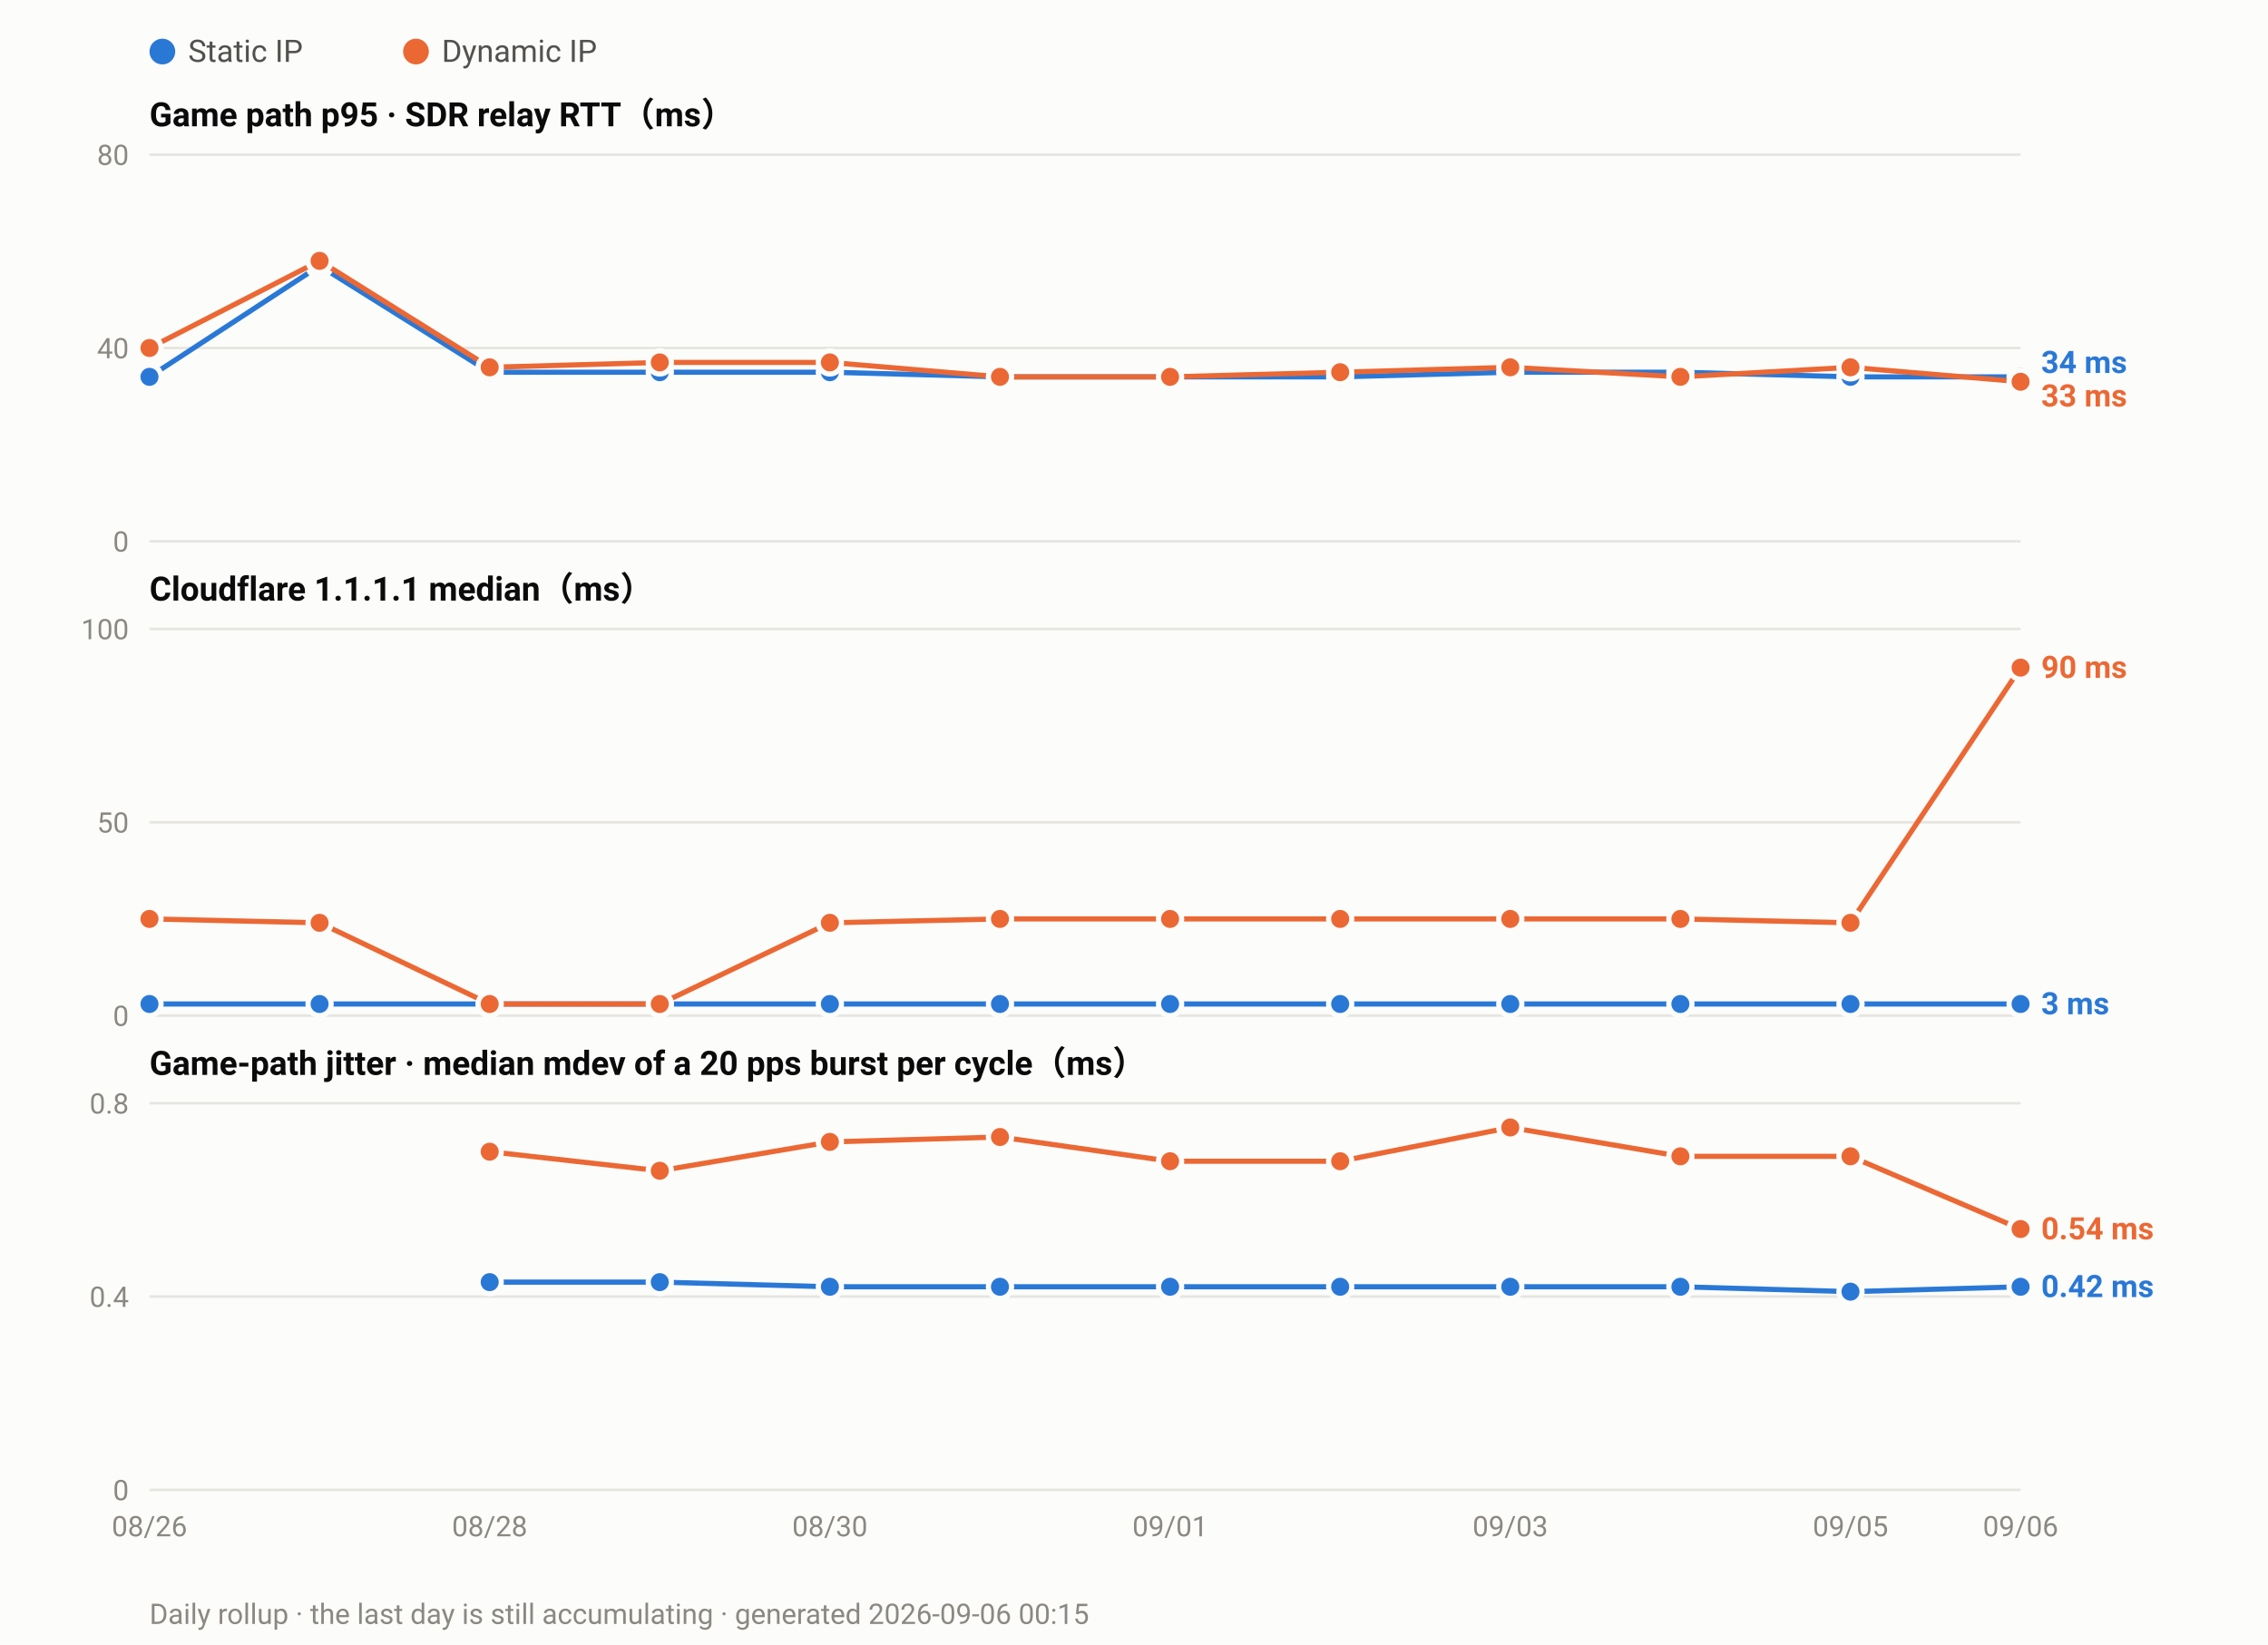
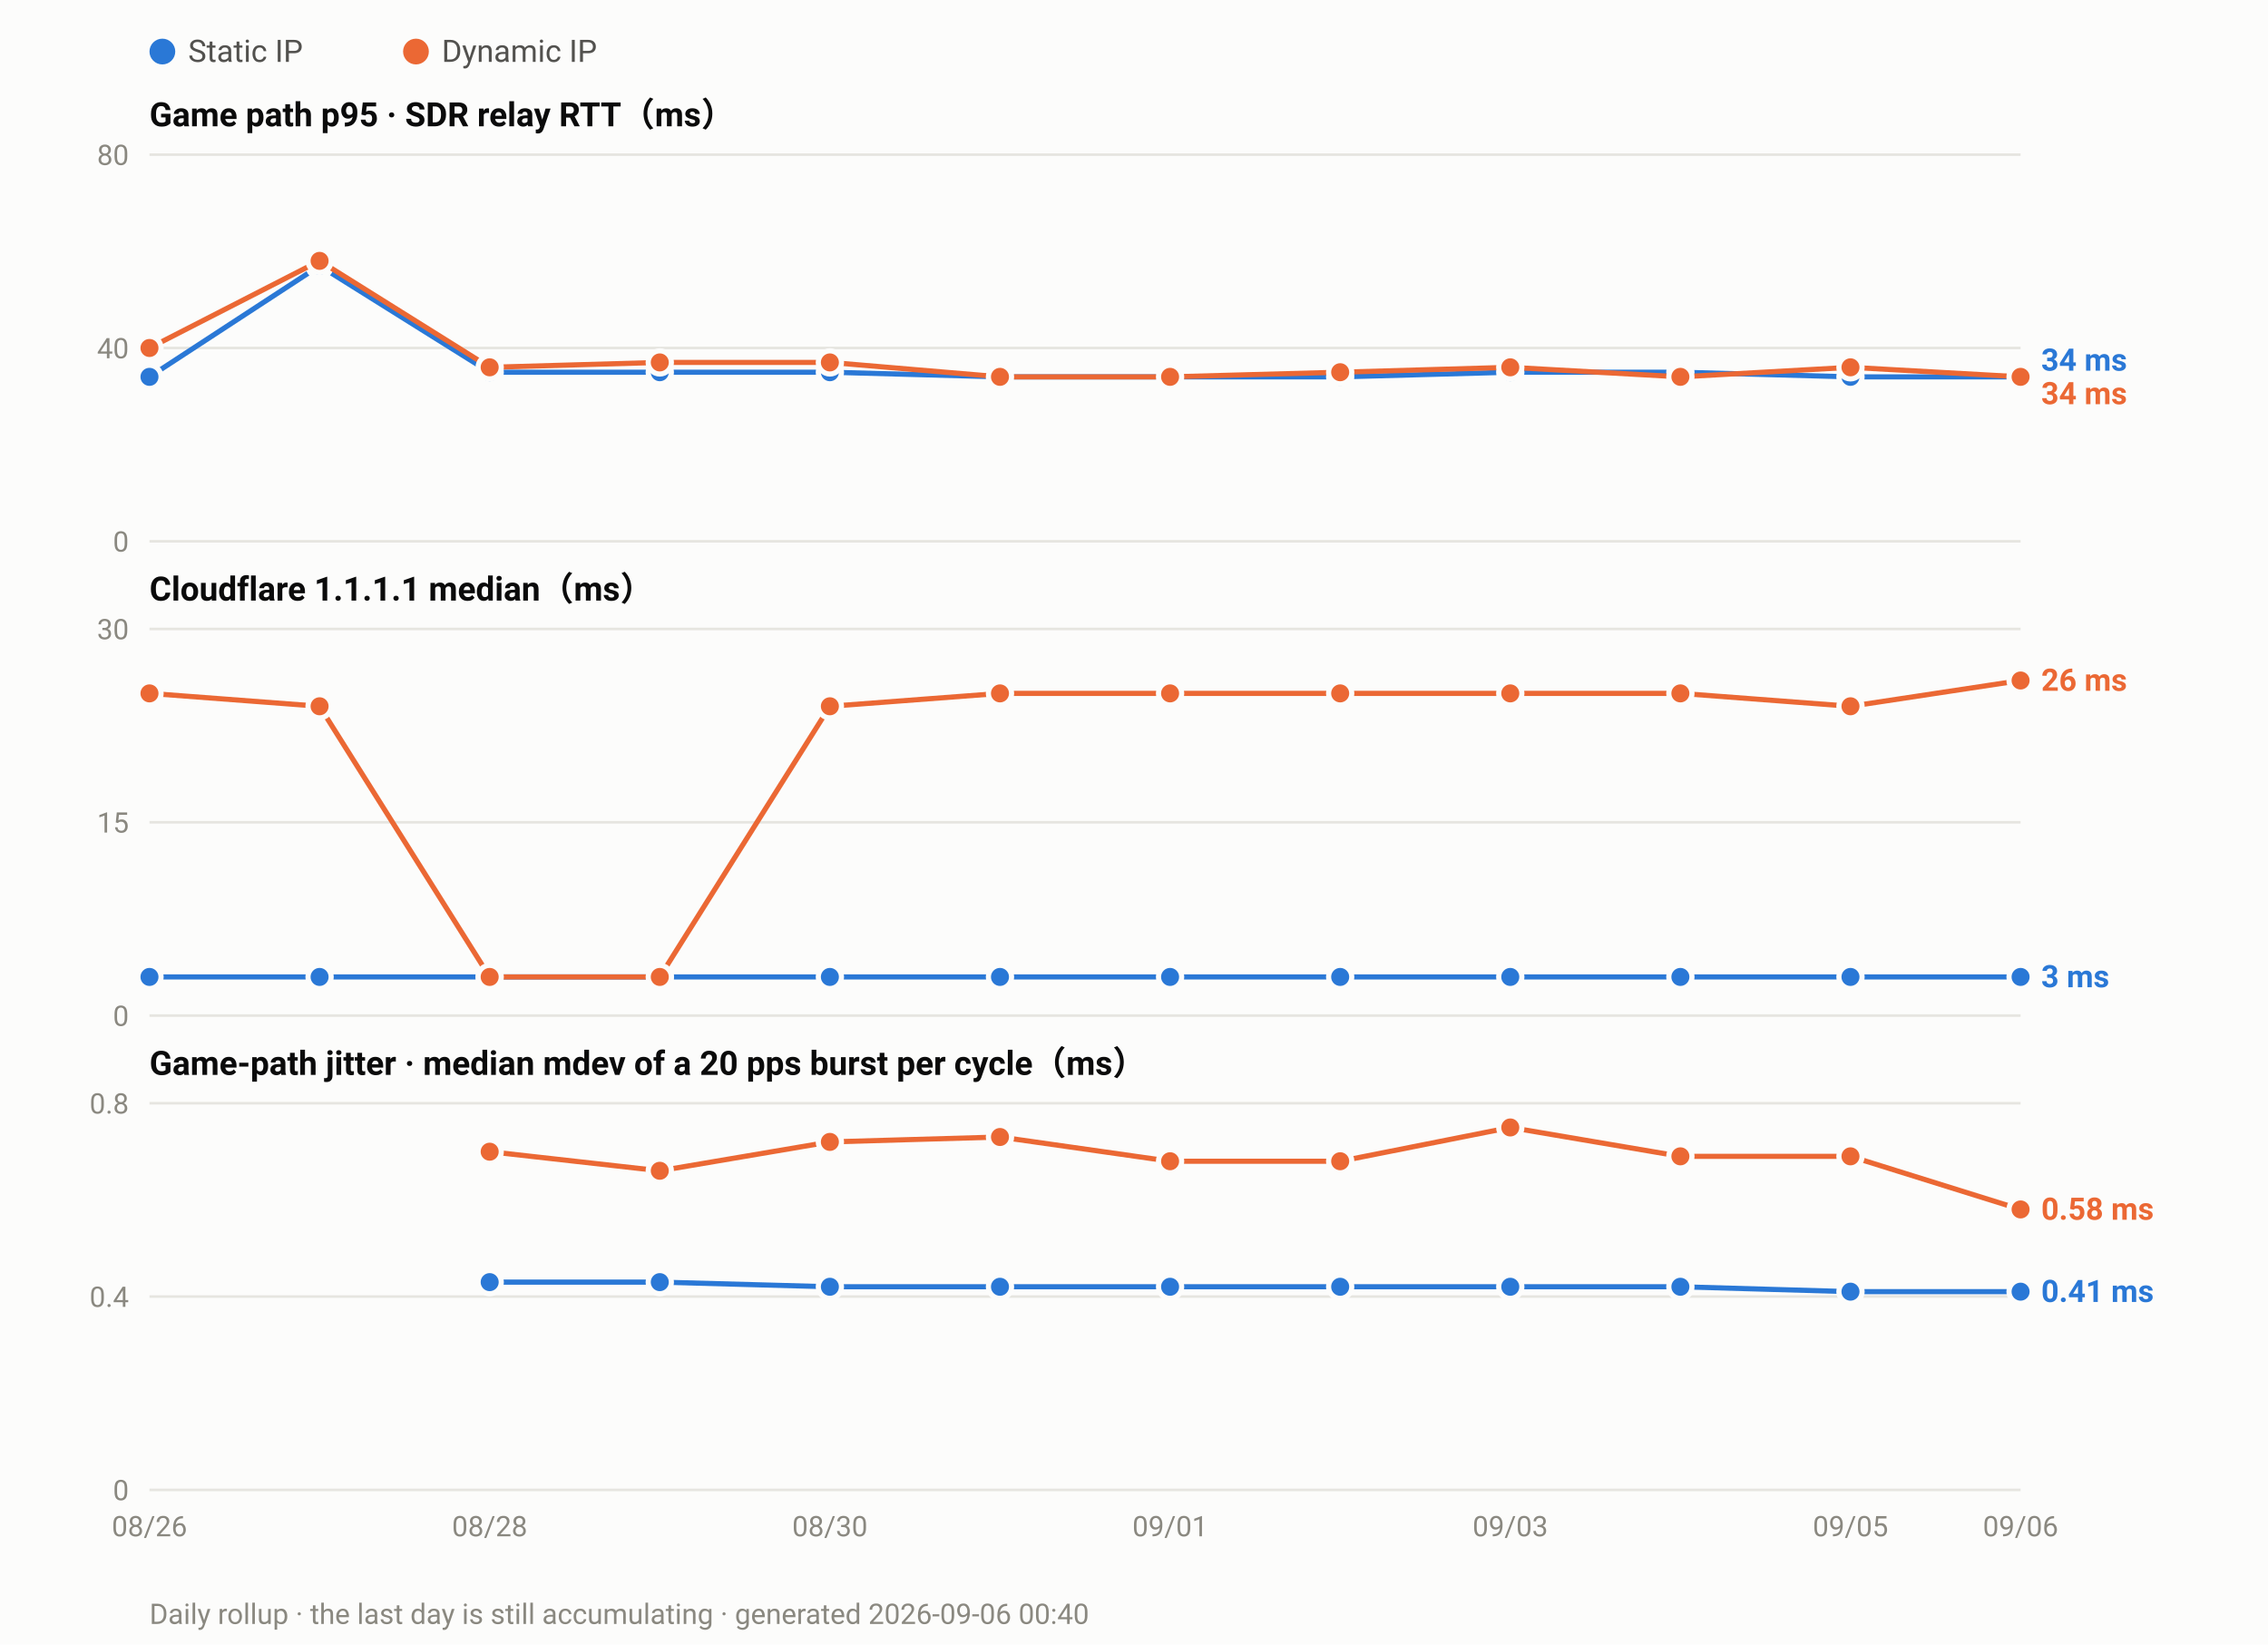
<svg xmlns="http://www.w3.org/2000/svg" width="880" height="638" viewBox="0 0 880 638" font-family="ui-sans-serif,-apple-system,Segoe UI,Roboto,Helvetica,Arial,sans-serif">
  <rect width="880" height="638" fill="#fcfcfb" />
  <circle cx="63.0" cy="20" r="5" fill="#2a78d6" />
  <text x="73.0" y="24" font-size="12" fill="#52514e">Static IP</text>
  <circle cx="161.4" cy="20" r="5" fill="#eb6834" />
  <text x="171.4" y="24" font-size="12" fill="#52514e">Dynamic IP</text>
  <text x="58" y="49.0" font-size="13" font-weight="600" fill="#0b0b0b">Game path p95 · SDR relay RTT（ms）</text>
  <line x1="58" y1="210.0" x2="784.0" y2="210.0" stroke="#e6e5e0" stroke-width="1" />
  <text x="50" y="214.0" font-size="11" text-anchor="end" fill="#8a8880">0</text>
  <line x1="58" y1="135.0" x2="784.0" y2="135.0" stroke="#e6e5e0" stroke-width="1" />
  <text x="50" y="139.0" font-size="11" text-anchor="end" fill="#8a8880">40</text>
  <line x1="58" y1="60.0" x2="784.0" y2="60.0" stroke="#e6e5e0" stroke-width="1" />
  <text x="50" y="64.0" font-size="11" text-anchor="end" fill="#8a8880">80</text>
  <polyline fill="none" stroke="#2a78d6" stroke-width="2" stroke-linejoin="round" points="58.0,146.2 124.0,103.1 190.0,144.4 256.0,144.4 322.0,144.4 388.0,146.2 454.0,146.2 520.0,146.2 586.0,144.4 652.0,144.4 718.0,146.2 784.0,146.2" />
  <circle cx="58.0" cy="146.2" r="4.5" fill="#2a78d6" stroke="#fcfcfb" stroke-width="2" />
  <circle cx="124.0" cy="103.1" r="4.5" fill="#2a78d6" stroke="#fcfcfb" stroke-width="2" />
  <circle cx="190.0" cy="144.4" r="4.5" fill="#2a78d6" stroke="#fcfcfb" stroke-width="2" />
  <circle cx="256.0" cy="144.4" r="4.5" fill="#2a78d6" stroke="#fcfcfb" stroke-width="2" />
  <circle cx="322.0" cy="144.4" r="4.5" fill="#2a78d6" stroke="#fcfcfb" stroke-width="2" />
  <circle cx="388.0" cy="146.2" r="4.5" fill="#2a78d6" stroke="#fcfcfb" stroke-width="2" />
  <circle cx="454.0" cy="146.2" r="4.5" fill="#2a78d6" stroke="#fcfcfb" stroke-width="2" />
  <circle cx="520.0" cy="146.2" r="4.5" fill="#2a78d6" stroke="#fcfcfb" stroke-width="2" />
  <circle cx="586.0" cy="144.4" r="4.5" fill="#2a78d6" stroke="#fcfcfb" stroke-width="2" />
  <circle cx="652.0" cy="144.4" r="4.5" fill="#2a78d6" stroke="#fcfcfb" stroke-width="2" />
  <circle cx="718.0" cy="146.2" r="4.5" fill="#2a78d6" stroke="#fcfcfb" stroke-width="2" />
  <circle cx="784.0" cy="146.2" r="4.5" fill="#2a78d6" stroke="#fcfcfb" stroke-width="2" />
-   <polyline fill="none" stroke="#eb6834" stroke-width="2" stroke-linejoin="round" points="58.0,135.0 124.0,101.2 190.0,142.5 256.0,140.6 322.0,140.6 388.0,146.2 454.0,146.2 520.0,144.4 586.0,142.5 652.0,146.2 718.0,142.5 784.0,148.1" />
+   <polyline fill="none" stroke="#eb6834" stroke-width="2" stroke-linejoin="round" points="58.0,135.0 124.0,101.2 190.0,142.5 256.0,140.6 322.0,140.6 388.0,146.2 454.0,146.2 520.0,144.4 586.0,142.5 652.0,146.2 718.0,142.5 784.0,146.2" />
  <circle cx="58.0" cy="135.0" r="4.5" fill="#eb6834" stroke="#fcfcfb" stroke-width="2" />
  <circle cx="124.0" cy="101.2" r="4.5" fill="#eb6834" stroke="#fcfcfb" stroke-width="2" />
  <circle cx="190.0" cy="142.5" r="4.5" fill="#eb6834" stroke="#fcfcfb" stroke-width="2" />
  <circle cx="256.0" cy="140.6" r="4.5" fill="#eb6834" stroke="#fcfcfb" stroke-width="2" />
  <circle cx="322.0" cy="140.6" r="4.5" fill="#eb6834" stroke="#fcfcfb" stroke-width="2" />
  <circle cx="388.0" cy="146.2" r="4.5" fill="#eb6834" stroke="#fcfcfb" stroke-width="2" />
  <circle cx="454.0" cy="146.2" r="4.5" fill="#eb6834" stroke="#fcfcfb" stroke-width="2" />
  <circle cx="520.0" cy="144.4" r="4.5" fill="#eb6834" stroke="#fcfcfb" stroke-width="2" />
  <circle cx="586.0" cy="142.5" r="4.5" fill="#eb6834" stroke="#fcfcfb" stroke-width="2" />
  <circle cx="652.0" cy="146.2" r="4.5" fill="#eb6834" stroke="#fcfcfb" stroke-width="2" />
  <circle cx="718.0" cy="142.5" r="4.5" fill="#eb6834" stroke="#fcfcfb" stroke-width="2" />
-   <circle cx="784.0" cy="148.1" r="4.5" fill="#eb6834" stroke="#fcfcfb" stroke-width="2" />
-   <text x="792.0" y="144.7" font-size="12" font-weight="600" fill="#2a78d6">34 ms</text>
-   <text x="792.0" y="157.7" font-size="12" font-weight="600" fill="#eb6834">33 ms</text>
+   <circle cx="784.0" cy="146.2" r="4.5" fill="#eb6834" stroke="#fcfcfb" stroke-width="2" />
+   <text x="792.0" y="143.8" font-size="12" font-weight="600" fill="#2a78d6">34 ms</text>
+   <text x="792.0" y="156.8" font-size="12" font-weight="600" fill="#eb6834">34 ms</text>
  <text x="58" y="233.0" font-size="13" font-weight="600" fill="#0b0b0b">Cloudflare 1.1.1.1 median（ms）</text>
  <line x1="58" y1="394.0" x2="784.0" y2="394.0" stroke="#e6e5e0" stroke-width="1" />
  <text x="50" y="398.0" font-size="11" text-anchor="end" fill="#8a8880">0</text>
  <line x1="58" y1="319.0" x2="784.0" y2="319.0" stroke="#e6e5e0" stroke-width="1" />
-   <text x="50" y="323.0" font-size="11" text-anchor="end" fill="#8a8880">50</text>
+   <text x="50" y="323.0" font-size="11" text-anchor="end" fill="#8a8880">15</text>
  <line x1="58" y1="244.0" x2="784.0" y2="244.0" stroke="#e6e5e0" stroke-width="1" />
-   <text x="50" y="248.0" font-size="11" text-anchor="end" fill="#8a8880">100</text>
-   <polyline fill="none" stroke="#2a78d6" stroke-width="2" stroke-linejoin="round" points="58.0,389.5 124.0,389.5 190.0,389.5 256.0,389.5 322.0,389.5 388.0,389.5 454.0,389.5 520.0,389.5 586.0,389.5 652.0,389.5 718.0,389.5 784.0,389.5" />
-   <circle cx="58.0" cy="389.5" r="4.5" fill="#2a78d6" stroke="#fcfcfb" stroke-width="2" />
-   <circle cx="124.0" cy="389.5" r="4.5" fill="#2a78d6" stroke="#fcfcfb" stroke-width="2" />
-   <circle cx="190.0" cy="389.5" r="4.5" fill="#2a78d6" stroke="#fcfcfb" stroke-width="2" />
-   <circle cx="256.0" cy="389.5" r="4.5" fill="#2a78d6" stroke="#fcfcfb" stroke-width="2" />
-   <circle cx="322.0" cy="389.5" r="4.5" fill="#2a78d6" stroke="#fcfcfb" stroke-width="2" />
-   <circle cx="388.0" cy="389.5" r="4.5" fill="#2a78d6" stroke="#fcfcfb" stroke-width="2" />
-   <circle cx="454.0" cy="389.5" r="4.5" fill="#2a78d6" stroke="#fcfcfb" stroke-width="2" />
-   <circle cx="520.0" cy="389.5" r="4.5" fill="#2a78d6" stroke="#fcfcfb" stroke-width="2" />
-   <circle cx="586.0" cy="389.5" r="4.5" fill="#2a78d6" stroke="#fcfcfb" stroke-width="2" />
-   <circle cx="652.0" cy="389.5" r="4.5" fill="#2a78d6" stroke="#fcfcfb" stroke-width="2" />
-   <circle cx="718.0" cy="389.5" r="4.5" fill="#2a78d6" stroke="#fcfcfb" stroke-width="2" />
-   <circle cx="784.0" cy="389.5" r="4.5" fill="#2a78d6" stroke="#fcfcfb" stroke-width="2" />
-   <polyline fill="none" stroke="#eb6834" stroke-width="2" stroke-linejoin="round" points="58.0,356.5 124.0,358.0 190.0,389.5 256.0,389.5 322.0,358.0 388.0,356.5 454.0,356.5 520.0,356.5 586.0,356.5 652.0,356.5 718.0,358.0 784.0,259.0" />
-   <circle cx="58.0" cy="356.5" r="4.5" fill="#eb6834" stroke="#fcfcfb" stroke-width="2" />
-   <circle cx="124.0" cy="358.0" r="4.5" fill="#eb6834" stroke="#fcfcfb" stroke-width="2" />
-   <circle cx="190.0" cy="389.5" r="4.5" fill="#eb6834" stroke="#fcfcfb" stroke-width="2" />
-   <circle cx="256.0" cy="389.5" r="4.5" fill="#eb6834" stroke="#fcfcfb" stroke-width="2" />
-   <circle cx="322.0" cy="358.0" r="4.5" fill="#eb6834" stroke="#fcfcfb" stroke-width="2" />
-   <circle cx="388.0" cy="356.5" r="4.5" fill="#eb6834" stroke="#fcfcfb" stroke-width="2" />
-   <circle cx="454.0" cy="356.5" r="4.5" fill="#eb6834" stroke="#fcfcfb" stroke-width="2" />
-   <circle cx="520.0" cy="356.5" r="4.5" fill="#eb6834" stroke="#fcfcfb" stroke-width="2" />
-   <circle cx="586.0" cy="356.5" r="4.5" fill="#eb6834" stroke="#fcfcfb" stroke-width="2" />
-   <circle cx="652.0" cy="356.5" r="4.5" fill="#eb6834" stroke="#fcfcfb" stroke-width="2" />
-   <circle cx="718.0" cy="358.0" r="4.5" fill="#eb6834" stroke="#fcfcfb" stroke-width="2" />
-   <circle cx="784.0" cy="259.0" r="4.5" fill="#eb6834" stroke="#fcfcfb" stroke-width="2" />
-   <text x="792.0" y="263.0" font-size="12" font-weight="600" fill="#eb6834">90 ms</text>
-   <text x="792.0" y="393.5" font-size="12" font-weight="600" fill="#2a78d6">3 ms</text>
+   <text x="50" y="248.0" font-size="11" text-anchor="end" fill="#8a8880">30</text>
+   <polyline fill="none" stroke="#2a78d6" stroke-width="2" stroke-linejoin="round" points="58.0,379.0 124.0,379.0 190.0,379.0 256.0,379.0 322.0,379.0 388.0,379.0 454.0,379.0 520.0,379.0 586.0,379.0 652.0,379.0 718.0,379.0 784.0,379.0" />
+   <circle cx="58.0" cy="379.0" r="4.5" fill="#2a78d6" stroke="#fcfcfb" stroke-width="2" />
+   <circle cx="124.0" cy="379.0" r="4.5" fill="#2a78d6" stroke="#fcfcfb" stroke-width="2" />
+   <circle cx="190.0" cy="379.0" r="4.5" fill="#2a78d6" stroke="#fcfcfb" stroke-width="2" />
+   <circle cx="256.0" cy="379.0" r="4.5" fill="#2a78d6" stroke="#fcfcfb" stroke-width="2" />
+   <circle cx="322.0" cy="379.0" r="4.5" fill="#2a78d6" stroke="#fcfcfb" stroke-width="2" />
+   <circle cx="388.0" cy="379.0" r="4.5" fill="#2a78d6" stroke="#fcfcfb" stroke-width="2" />
+   <circle cx="454.0" cy="379.0" r="4.5" fill="#2a78d6" stroke="#fcfcfb" stroke-width="2" />
+   <circle cx="520.0" cy="379.0" r="4.5" fill="#2a78d6" stroke="#fcfcfb" stroke-width="2" />
+   <circle cx="586.0" cy="379.0" r="4.5" fill="#2a78d6" stroke="#fcfcfb" stroke-width="2" />
+   <circle cx="652.0" cy="379.0" r="4.5" fill="#2a78d6" stroke="#fcfcfb" stroke-width="2" />
+   <circle cx="718.0" cy="379.0" r="4.5" fill="#2a78d6" stroke="#fcfcfb" stroke-width="2" />
+   <circle cx="784.0" cy="379.0" r="4.5" fill="#2a78d6" stroke="#fcfcfb" stroke-width="2" />
+   <polyline fill="none" stroke="#eb6834" stroke-width="2" stroke-linejoin="round" points="58.0,269.0 124.0,274.0 190.0,379.0 256.0,379.0 322.0,274.0 388.0,269.0 454.0,269.0 520.0,269.0 586.0,269.0 652.0,269.0 718.0,274.0 784.0,264.0" />
+   <circle cx="58.0" cy="269.0" r="4.5" fill="#eb6834" stroke="#fcfcfb" stroke-width="2" />
+   <circle cx="124.0" cy="274.0" r="4.5" fill="#eb6834" stroke="#fcfcfb" stroke-width="2" />
+   <circle cx="190.0" cy="379.0" r="4.5" fill="#eb6834" stroke="#fcfcfb" stroke-width="2" />
+   <circle cx="256.0" cy="379.0" r="4.5" fill="#eb6834" stroke="#fcfcfb" stroke-width="2" />
+   <circle cx="322.0" cy="274.0" r="4.5" fill="#eb6834" stroke="#fcfcfb" stroke-width="2" />
+   <circle cx="388.0" cy="269.0" r="4.5" fill="#eb6834" stroke="#fcfcfb" stroke-width="2" />
+   <circle cx="454.0" cy="269.0" r="4.5" fill="#eb6834" stroke="#fcfcfb" stroke-width="2" />
+   <circle cx="520.0" cy="269.0" r="4.5" fill="#eb6834" stroke="#fcfcfb" stroke-width="2" />
+   <circle cx="586.0" cy="269.0" r="4.5" fill="#eb6834" stroke="#fcfcfb" stroke-width="2" />
+   <circle cx="652.0" cy="269.0" r="4.5" fill="#eb6834" stroke="#fcfcfb" stroke-width="2" />
+   <circle cx="718.0" cy="274.0" r="4.5" fill="#eb6834" stroke="#fcfcfb" stroke-width="2" />
+   <circle cx="784.0" cy="264.0" r="4.5" fill="#eb6834" stroke="#fcfcfb" stroke-width="2" />
+   <text x="792.0" y="268.0" font-size="12" font-weight="600" fill="#eb6834">26 ms</text>
+   <text x="792.0" y="383.0" font-size="12" font-weight="600" fill="#2a78d6">3 ms</text>
  <text x="58" y="417.0" font-size="13" font-weight="600" fill="#0b0b0b">Game-path jitter · median mdev of a 20 pps burst per cycle（ms）</text>
  <line x1="58" y1="578.0" x2="784.0" y2="578.0" stroke="#e6e5e0" stroke-width="1" />
  <text x="50" y="582.0" font-size="11" text-anchor="end" fill="#8a8880">0</text>
  <line x1="58" y1="503.0" x2="784.0" y2="503.0" stroke="#e6e5e0" stroke-width="1" />
  <text x="50" y="507.0" font-size="11" text-anchor="end" fill="#8a8880">0.4</text>
  <line x1="58" y1="428.0" x2="784.0" y2="428.0" stroke="#e6e5e0" stroke-width="1" />
  <text x="50" y="432.0" font-size="11" text-anchor="end" fill="#8a8880">0.8</text>
-   <polyline fill="none" stroke="#2a78d6" stroke-width="2" stroke-linejoin="round" points="190.0,497.4 256.0,497.4 322.0,499.2 388.0,499.2 454.0,499.2 520.0,499.2 586.0,499.2 652.0,499.2 718.0,501.1 784.0,499.2" />
+   <polyline fill="none" stroke="#2a78d6" stroke-width="2" stroke-linejoin="round" points="190.0,497.4 256.0,497.4 322.0,499.2 388.0,499.2 454.0,499.2 520.0,499.2 586.0,499.2 652.0,499.2 718.0,501.1 784.0,501.1" />
  <circle cx="190.0" cy="497.4" r="4.5" fill="#2a78d6" stroke="#fcfcfb" stroke-width="2" />
  <circle cx="256.0" cy="497.4" r="4.5" fill="#2a78d6" stroke="#fcfcfb" stroke-width="2" />
  <circle cx="322.0" cy="499.2" r="4.5" fill="#2a78d6" stroke="#fcfcfb" stroke-width="2" />
  <circle cx="388.0" cy="499.2" r="4.5" fill="#2a78d6" stroke="#fcfcfb" stroke-width="2" />
  <circle cx="454.0" cy="499.2" r="4.5" fill="#2a78d6" stroke="#fcfcfb" stroke-width="2" />
  <circle cx="520.0" cy="499.2" r="4.5" fill="#2a78d6" stroke="#fcfcfb" stroke-width="2" />
  <circle cx="586.0" cy="499.2" r="4.5" fill="#2a78d6" stroke="#fcfcfb" stroke-width="2" />
  <circle cx="652.0" cy="499.2" r="4.5" fill="#2a78d6" stroke="#fcfcfb" stroke-width="2" />
  <circle cx="718.0" cy="501.1" r="4.5" fill="#2a78d6" stroke="#fcfcfb" stroke-width="2" />
-   <circle cx="784.0" cy="499.2" r="4.5" fill="#2a78d6" stroke="#fcfcfb" stroke-width="2" />
-   <polyline fill="none" stroke="#eb6834" stroke-width="2" stroke-linejoin="round" points="190.0,446.8 256.0,454.2 322.0,443.0 388.0,441.1 454.0,450.5 520.0,450.5 586.0,437.4 652.0,448.6 718.0,448.6 784.0,476.8" />
+   <circle cx="784.0" cy="501.1" r="4.5" fill="#2a78d6" stroke="#fcfcfb" stroke-width="2" />
+   <polyline fill="none" stroke="#eb6834" stroke-width="2" stroke-linejoin="round" points="190.0,446.8 256.0,454.2 322.0,443.0 388.0,441.1 454.0,450.5 520.0,450.5 586.0,437.4 652.0,448.6 718.0,448.6 784.0,469.2" />
  <circle cx="190.0" cy="446.8" r="4.5" fill="#eb6834" stroke="#fcfcfb" stroke-width="2" />
  <circle cx="256.0" cy="454.2" r="4.5" fill="#eb6834" stroke="#fcfcfb" stroke-width="2" />
  <circle cx="322.0" cy="443.0" r="4.5" fill="#eb6834" stroke="#fcfcfb" stroke-width="2" />
  <circle cx="388.0" cy="441.1" r="4.5" fill="#eb6834" stroke="#fcfcfb" stroke-width="2" />
  <circle cx="454.0" cy="450.5" r="4.5" fill="#eb6834" stroke="#fcfcfb" stroke-width="2" />
  <circle cx="520.0" cy="450.5" r="4.5" fill="#eb6834" stroke="#fcfcfb" stroke-width="2" />
  <circle cx="586.0" cy="437.4" r="4.5" fill="#eb6834" stroke="#fcfcfb" stroke-width="2" />
  <circle cx="652.0" cy="448.6" r="4.5" fill="#eb6834" stroke="#fcfcfb" stroke-width="2" />
  <circle cx="718.0" cy="448.6" r="4.5" fill="#eb6834" stroke="#fcfcfb" stroke-width="2" />
-   <circle cx="784.0" cy="476.8" r="4.5" fill="#eb6834" stroke="#fcfcfb" stroke-width="2" />
-   <text x="792.0" y="480.8" font-size="12" font-weight="600" fill="#eb6834">0.54 ms</text>
-   <text x="792.0" y="503.2" font-size="12" font-weight="600" fill="#2a78d6">0.42 ms</text>
+   <circle cx="784.0" cy="469.2" r="4.5" fill="#eb6834" stroke="#fcfcfb" stroke-width="2" />
+   <text x="792.0" y="473.2" font-size="12" font-weight="600" fill="#eb6834">0.58 ms</text>
+   <text x="792.0" y="505.1" font-size="12" font-weight="600" fill="#2a78d6">0.41 ms</text>
  <text x="58.0" y="596.0" font-size="11" text-anchor="middle" fill="#8a8880">08/26</text>
  <text x="190.0" y="596.0" font-size="11" text-anchor="middle" fill="#8a8880">08/28</text>
  <text x="322.0" y="596.0" font-size="11" text-anchor="middle" fill="#8a8880">08/30</text>
  <text x="454.0" y="596.0" font-size="11" text-anchor="middle" fill="#8a8880">09/01</text>
  <text x="586.0" y="596.0" font-size="11" text-anchor="middle" fill="#8a8880">09/03</text>
  <text x="718.0" y="596.0" font-size="11" text-anchor="middle" fill="#8a8880">09/05</text>
  <text x="784.0" y="596.0" font-size="11" text-anchor="middle" fill="#8a8880">09/06</text>
-   <text x="58" y="630" font-size="11" fill="#8a8880">Daily rollup · the last day is still accumulating · generated 2026-09-06 00:15</text>
+   <text x="58" y="630" font-size="11" fill="#8a8880">Daily rollup · the last day is still accumulating · generated 2026-09-06 00:40</text>
</svg>
